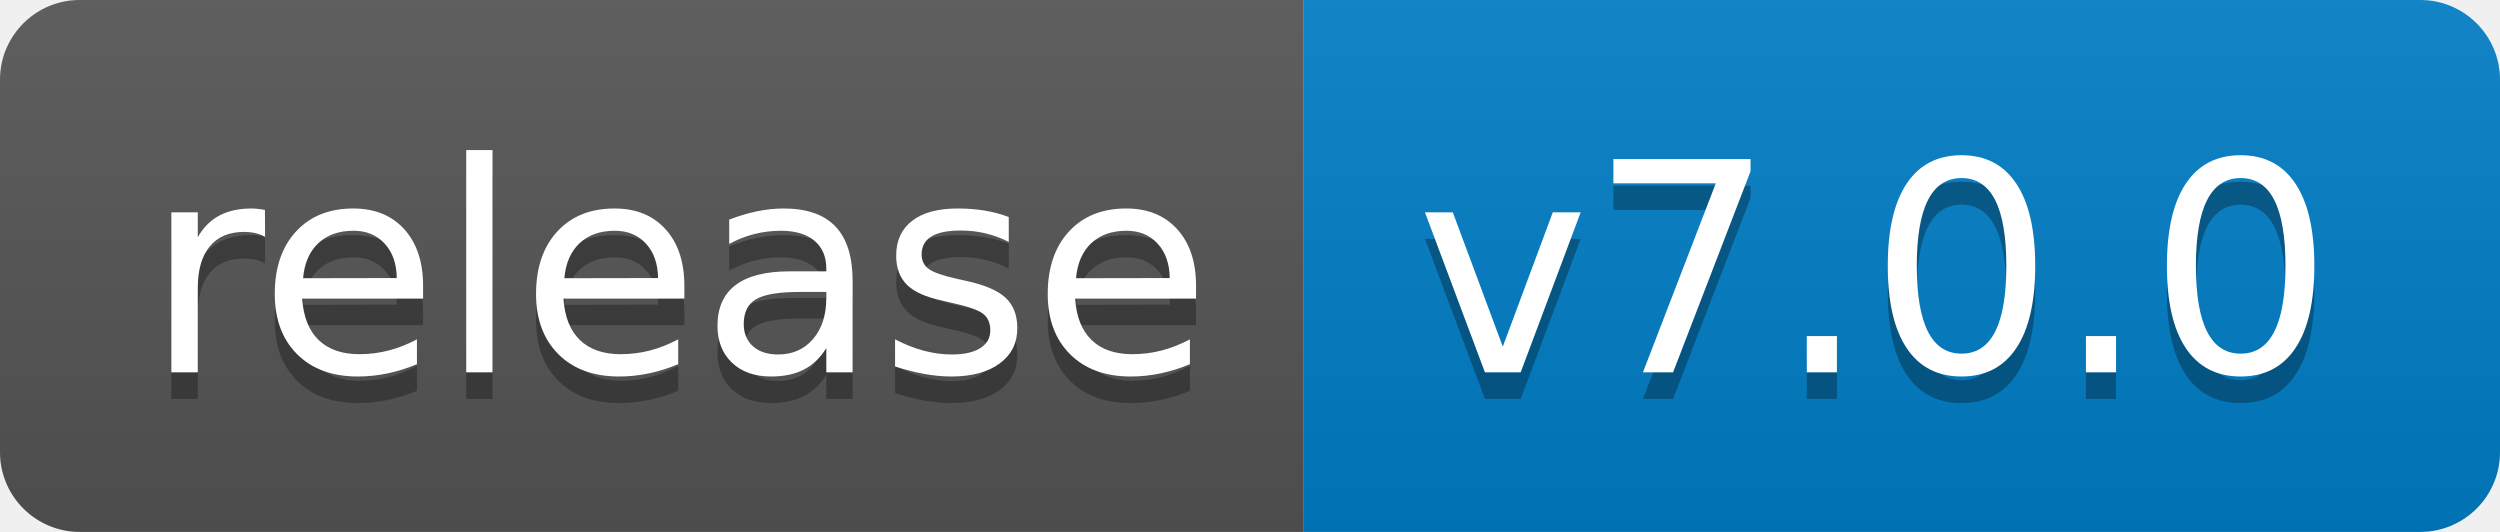
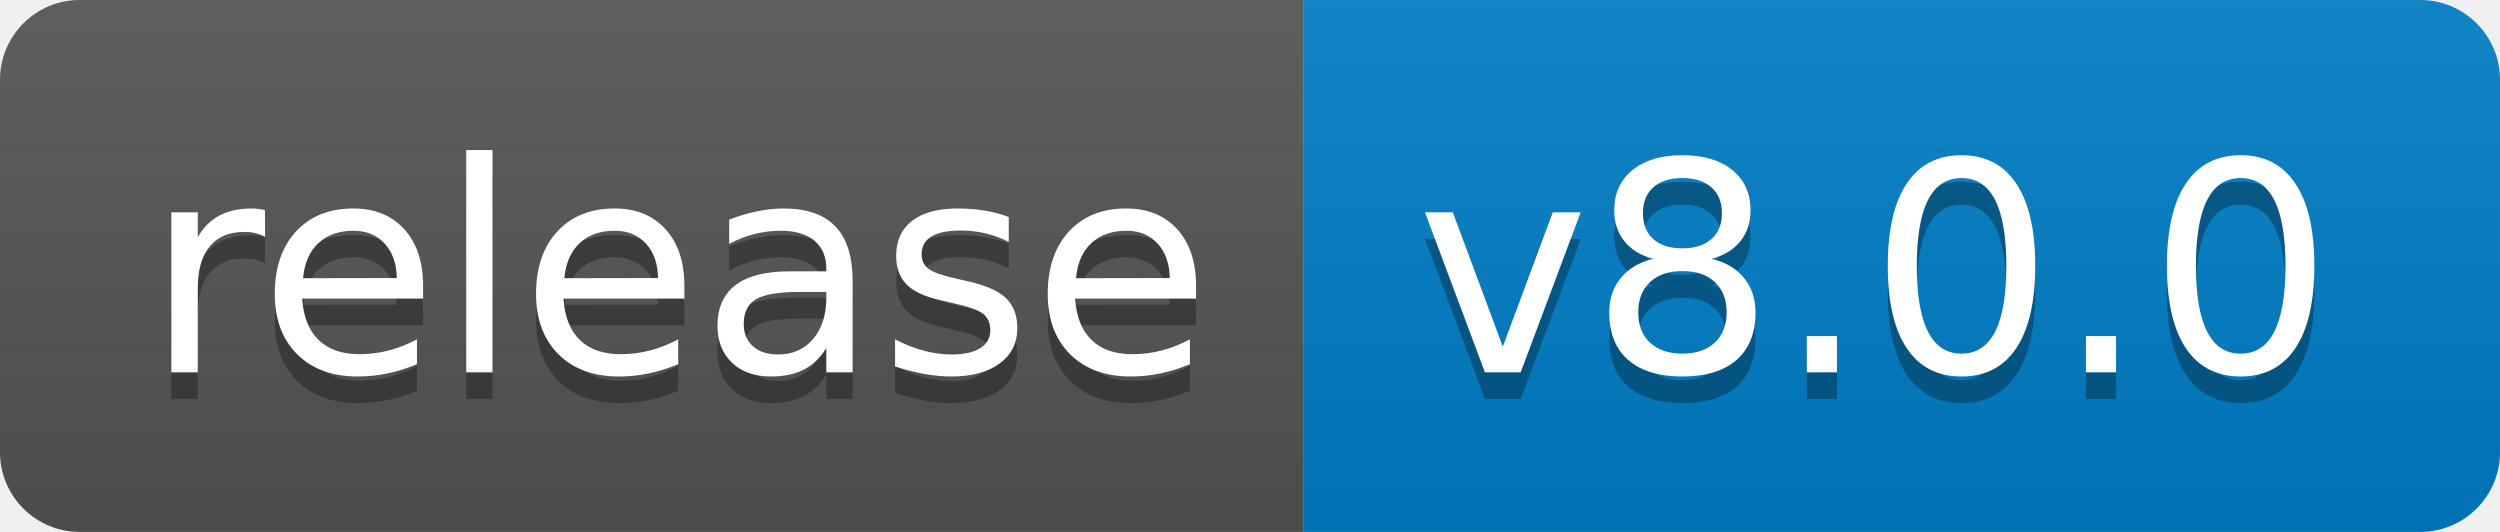
- <svg xmlns="http://www.w3.org/2000/svg" width="94" height="20" role="img" aria-label="release: v7.0.0">
+ <svg xmlns="http://www.w3.org/2000/svg" width="94" height="20" role="img" aria-label="release: v8.0.0">
  <linearGradient id="s" x2="0" y2="100%">
    <stop offset="0" stop-color="#bbb" stop-opacity=".1" />
    <stop offset="1" stop-opacity=".1" />
  </linearGradient>
  <clipPath id="r">
    <rect width="94" height="20" rx="3" fill="#fff" />
  </clipPath>
  <g clip-path="url(#r)">
    <rect width="49" height="20" fill="#555" />
    <rect x="49" width="45" height="20" fill="#007ec6" />
    <rect width="94" height="20" fill="url(#s)" />
  </g>
  <g fill="#fff" text-anchor="middle" font-family="Verdana,Geneva,DejaVu Sans,sans-serif" text-rendering="geometricPrecision" font-size="110">
    <text aria-hidden="true" x="255" y="150" fill="#010101" fill-opacity=".3" transform="scale(.1)" textLength="390">release</text>
    <text x="255" y="140" transform="scale(.1)" fill="#fff" textLength="390">release</text>
-     <text aria-hidden="true" x="705" y="150" fill="#010101" fill-opacity=".3" transform="scale(.1)" textLength="350">v7.0.0</text>
-     <text x="705" y="140" transform="scale(.1)" fill="#fff" textLength="350">v7.0.0</text>
+     <text aria-hidden="true" x="705" y="150" fill="#010101" fill-opacity=".3" transform="scale(.1)" textLength="350">v8.0.0</text>
+     <text x="705" y="140" transform="scale(.1)" fill="#fff" textLength="350">v8.0.0</text>
  </g>
</svg>
